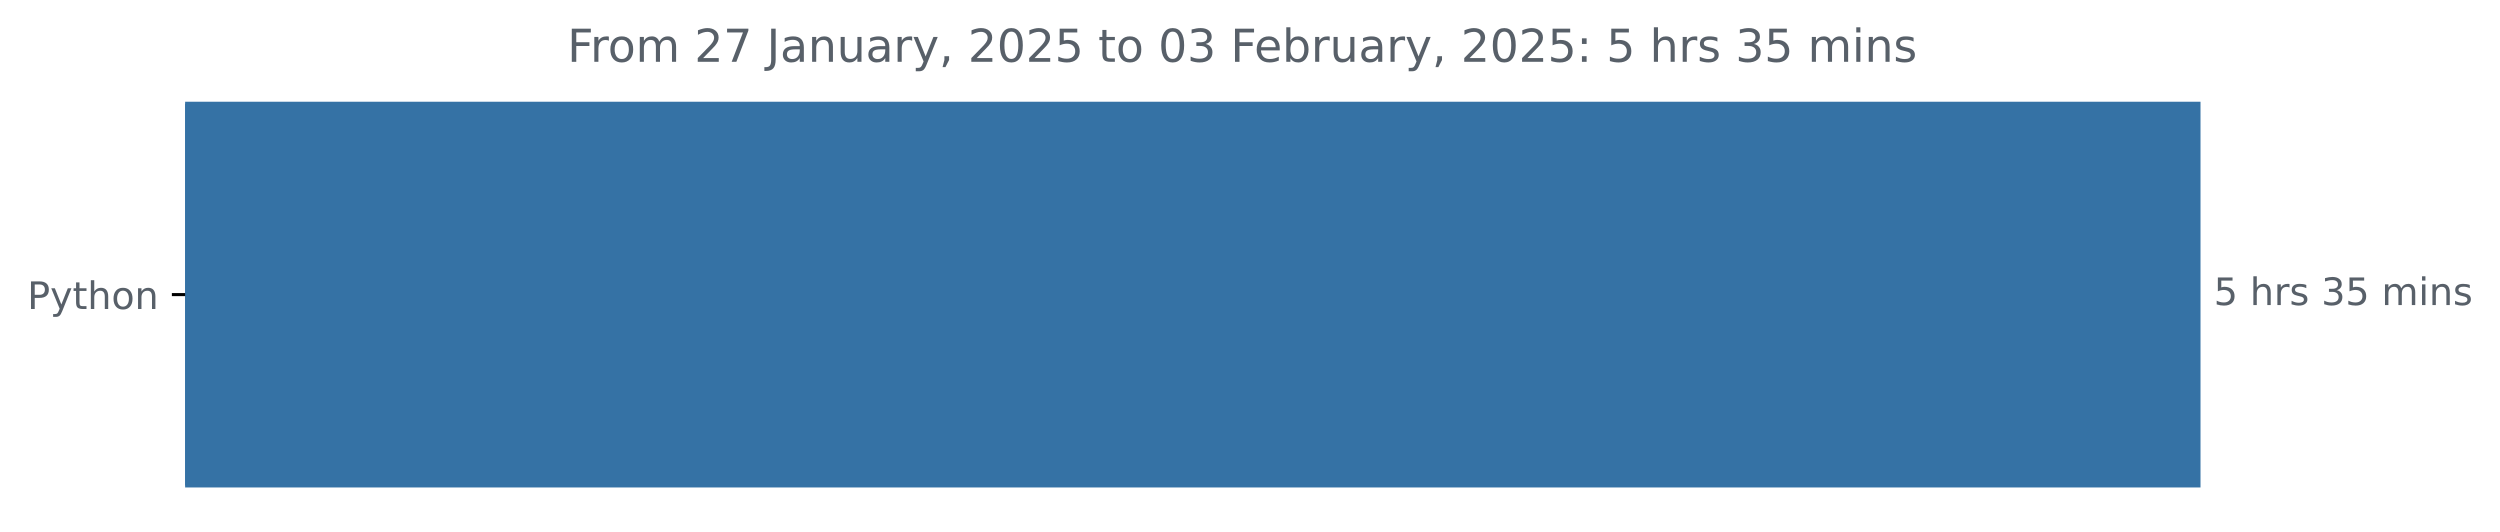
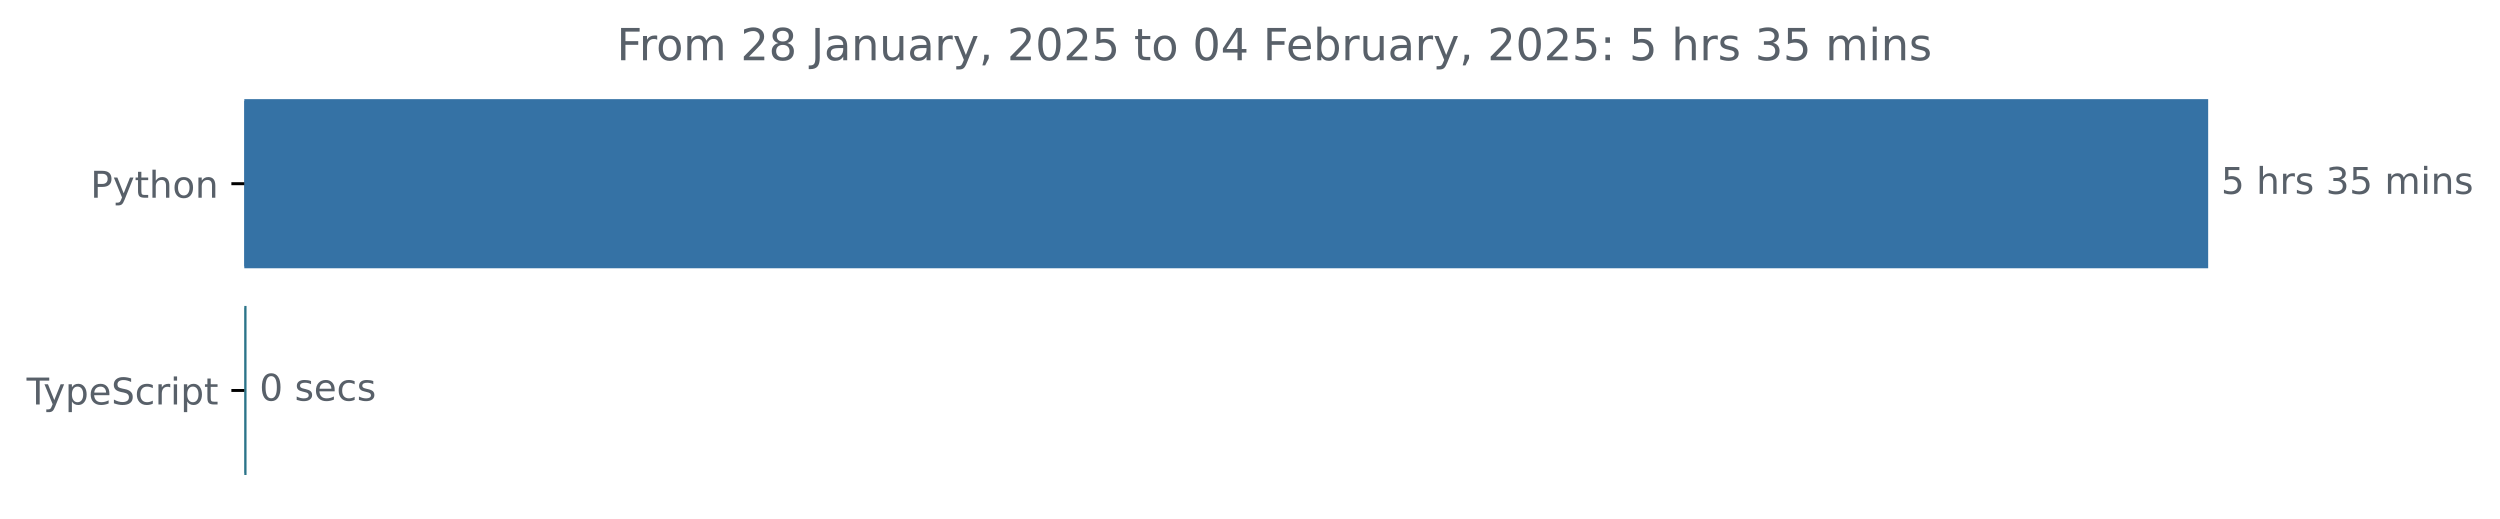
- <svg xmlns="http://www.w3.org/2000/svg" xmlns:xlink="http://www.w3.org/1999/xlink" width="659.836pt" height="140.398pt" viewBox="0 0 659.836 140.398" version="1.1">
+ <svg xmlns="http://www.w3.org/2000/svg" xmlns:xlink="http://www.w3.org/1999/xlink" width="677.144pt" height="140.398pt" viewBox="0 0 677.144 140.398" version="1.1">
  <defs>
    <style type="text/css">*{stroke-linejoin: round; stroke-linecap: butt}</style>
  </defs>
  <g id="figure_1">
    <g id="patch_1">
-       <path d="M 0 140.398  L 659.836 140.398  L 659.836 0  L 0 0  L 0 140.398  z " style="fill: none" />
+       <path d="M -0 140.398  L 677.144 140.398  L 677.144 0  L -0 0  L -0 140.398  z " style="fill: none" />
    </g>
    <g id="axes_1">
      <g id="patch_2">
-         <path d="M 48.862 27.358  L 580.291 27.358  L 580.291 128.158  L 48.862 128.158  z " clip-path="url(#p83331beb9f)" style="fill: #3572a5; stroke: #3572a5; stroke-linejoin: miter" />
+         <path d="M 66.17 27.358  L 597.599 27.358  L 597.599 72.158  L 66.17 72.158  z " clip-path="url(#pe47a065d4d)" style="fill: #3572a5; stroke: #3572a5; stroke-linejoin: miter" />
+       </g>
+       <g id="patch_3">
+         <path d="M 66.17 83.358  L 66.277 83.358  L 66.277 128.158  L 66.17 128.158  z " clip-path="url(#pe47a065d4d)" style="fill: #2b7489; stroke: #2b7489; stroke-linejoin: miter" />
      </g>
      <g id="matplotlib.axis_1" />
      <g id="matplotlib.axis_2">
        <g id="ytick_1">
          <g id="line2d_1">
            <defs>
-               <path id="m49a2da20b1" d="M 0 0  L -3.5 0  " style="stroke: #000000; stroke-width: 0.8" />
+               <path id="m9b7dd661f9" d="M 0 0  L -3.5 0  " style="stroke: #000000; stroke-width: 0.8" />
            </defs>
            <g>
-               <use xlink:href="#m49a2da20b1" x="48.862" y="77.758" style="stroke: #000000; stroke-width: 0.8" />
+               <use xlink:href="#m9b7dd661f9" x="66.17" y="49.758" style="stroke: #000000; stroke-width: 0.8" />
            </g>
          </g>
          <g id="text_1">
-             <g style="fill: #586069" transform="translate(7.2 81.55734) scale(0.1 -0.1)">
+             <g style="fill: #586069" transform="translate(24.50781 53.55734) scale(0.1 -0.1)">
              <defs>
                <path id="DejaVuSans-50" d="M 1259 4147  L 1259 2394  L 2053 2394  Q 2494 2394 2734 2622  Q 2975 2850 2975 3272  Q 2975 3691 2734 3919  Q 2494 4147 2053 4147  L 1259 4147  z M 628 4666  L 2053 4666  Q 2838 4666 3239 4311  Q 3641 3956 3641 3272  Q 3641 2581 3239 2228  Q 2838 1875 2053 1875  L 1259 1875  L 1259 0  L 628 0  L 628 4666  z " transform="scale(0.015625)" />
                <path id="DejaVuSans-79" d="M 2059 -325  Q 1816 -950 1584 -1140  Q 1353 -1331 966 -1331  L 506 -1331  L 506 -850  L 844 -850  Q 1081 -850 1212 -737  Q 1344 -625 1503 -206  L 1606 56  L 191 3500  L 800 3500  L 1894 763  L 2988 3500  L 3597 3500  L 2059 -325  z " transform="scale(0.015625)" />
                <path id="DejaVuSans-74" d="M 1172 4494  L 1172 3500  L 2356 3500  L 2356 3053  L 1172 3053  L 1172 1153  Q 1172 725 1289 603  Q 1406 481 1766 481  L 2356 481  L 2356 0  L 1766 0  Q 1100 0 847 248  Q 594 497 594 1153  L 594 3053  L 172 3053  L 172 3500  L 594 3500  L 594 4494  L 1172 4494  z " transform="scale(0.015625)" />
                <path id="DejaVuSans-68" d="M 3513 2113  L 3513 0  L 2938 0  L 2938 2094  Q 2938 2591 2744 2837  Q 2550 3084 2163 3084  Q 1697 3084 1428 2787  Q 1159 2491 1159 1978  L 1159 0  L 581 0  L 581 4863  L 1159 4863  L 1159 2956  Q 1366 3272 1645 3428  Q 1925 3584 2291 3584  Q 2894 3584 3203 3211  Q 3513 2838 3513 2113  z " transform="scale(0.015625)" />
                <path id="DejaVuSans-6f" d="M 1959 3097  Q 1497 3097 1228 2736  Q 959 2375 959 1747  Q 959 1119 1226 758  Q 1494 397 1959 397  Q 2419 397 2687 759  Q 2956 1122 2956 1747  Q 2956 2369 2687 2733  Q 2419 3097 1959 3097  z M 1959 3584  Q 2709 3584 3137 3096  Q 3566 2609 3566 1747  Q 3566 888 3137 398  Q 2709 -91 1959 -91  Q 1206 -91 779 398  Q 353 888 353 1747  Q 353 2609 779 3096  Q 1206 3584 1959 3584  z " transform="scale(0.015625)" />
                <path id="DejaVuSans-6e" d="M 3513 2113  L 3513 0  L 2938 0  L 2938 2094  Q 2938 2591 2744 2837  Q 2550 3084 2163 3084  Q 1697 3084 1428 2787  Q 1159 2491 1159 1978  L 1159 0  L 581 0  L 581 3500  L 1159 3500  L 1159 2956  Q 1366 3272 1645 3428  Q 1925 3584 2291 3584  Q 2894 3584 3203 3211  Q 3513 2838 3513 2113  z " transform="scale(0.015625)" />
              </defs>
              <use xlink:href="#DejaVuSans-50" />
              <use xlink:href="#DejaVuSans-79" x="60.303" />
              <use xlink:href="#DejaVuSans-74" x="119.482" />
              <use xlink:href="#DejaVuSans-68" x="158.691" />
              <use xlink:href="#DejaVuSans-6f" x="222.07" />
              <use xlink:href="#DejaVuSans-6e" x="283.252" />
            </g>
          </g>
        </g>
+         <g id="ytick_2">
+           <g id="line2d_2">
+             <g>
+               <use xlink:href="#m9b7dd661f9" x="66.17" y="105.758" style="stroke: #000000; stroke-width: 0.8" />
+             </g>
+           </g>
+           <g id="text_2">
+             <g style="fill: #586069" transform="translate(7.2 109.5573) scale(0.1 -0.1)">
+               <defs>
+                 <path id="DejaVuSans-54" d="M -19 4666  L 3928 4666  L 3928 4134  L 2272 4134  L 2272 0  L 1638 0  L 1638 4134  L -19 4134  L -19 4666  z " transform="scale(0.015625)" />
+                 <path id="DejaVuSans-70" d="M 1159 525  L 1159 -1331  L 581 -1331  L 581 3500  L 1159 3500  L 1159 2969  Q 1341 3281 1617 3432  Q 1894 3584 2278 3584  Q 2916 3584 3314 3078  Q 3713 2572 3713 1747  Q 3713 922 3314 415  Q 2916 -91 2278 -91  Q 1894 -91 1617 61  Q 1341 213 1159 525  z M 3116 1747  Q 3116 2381 2855 2742  Q 2594 3103 2138 3103  Q 1681 3103 1420 2742  Q 1159 2381 1159 1747  Q 1159 1113 1420 752  Q 1681 391 2138 391  Q 2594 391 2855 752  Q 3116 1113 3116 1747  z " transform="scale(0.015625)" />
+                 <path id="DejaVuSans-65" d="M 3597 1894  L 3597 1613  L 953 1613  Q 991 1019 1311 708  Q 1631 397 2203 397  Q 2534 397 2845 478  Q 3156 559 3463 722  L 3463 178  Q 3153 47 2828 -22  Q 2503 -91 2169 -91  Q 1331 -91 842 396  Q 353 884 353 1716  Q 353 2575 817 3079  Q 1281 3584 2069 3584  Q 2775 3584 3186 3129  Q 3597 2675 3597 1894  z M 3022 2063  Q 3016 2534 2758 2815  Q 2500 3097 2075 3097  Q 1594 3097 1305 2825  Q 1016 2553 972 2059  L 3022 2063  z " transform="scale(0.015625)" />
+                 <path id="DejaVuSans-53" d="M 3425 4513  L 3425 3897  Q 3066 4069 2747 4153  Q 2428 4238 2131 4238  Q 1616 4238 1336 4038  Q 1056 3838 1056 3469  Q 1056 3159 1242 3001  Q 1428 2844 1947 2747  L 2328 2669  Q 3034 2534 3370 2195  Q 3706 1856 3706 1288  Q 3706 609 3251 259  Q 2797 -91 1919 -91  Q 1588 -91 1214 -16  Q 841 59 441 206  L 441 856  Q 825 641 1194 531  Q 1563 422 1919 422  Q 2459 422 2753 634  Q 3047 847 3047 1241  Q 3047 1584 2836 1778  Q 2625 1972 2144 2069  L 1759 2144  Q 1053 2284 737 2584  Q 422 2884 422 3419  Q 422 4038 858 4394  Q 1294 4750 2059 4750  Q 2388 4750 2728 4690  Q 3069 4631 3425 4513  z " transform="scale(0.015625)" />
+                 <path id="DejaVuSans-63" d="M 3122 3366  L 3122 2828  Q 2878 2963 2633 3030  Q 2388 3097 2138 3097  Q 1578 3097 1268 2742  Q 959 2388 959 1747  Q 959 1106 1268 751  Q 1578 397 2138 397  Q 2388 397 2633 464  Q 2878 531 3122 666  L 3122 134  Q 2881 22 2623 -34  Q 2366 -91 2075 -91  Q 1284 -91 818 406  Q 353 903 353 1747  Q 353 2603 823 3093  Q 1294 3584 2113 3584  Q 2378 3584 2631 3529  Q 2884 3475 3122 3366  z " transform="scale(0.015625)" />
+                 <path id="DejaVuSans-72" d="M 2631 2963  Q 2534 3019 2420 3045  Q 2306 3072 2169 3072  Q 1681 3072 1420 2755  Q 1159 2438 1159 1844  L 1159 0  L 581 0  L 581 3500  L 1159 3500  L 1159 2956  Q 1341 3275 1631 3429  Q 1922 3584 2338 3584  Q 2397 3584 2469 3576  Q 2541 3569 2628 3553  L 2631 2963  z " transform="scale(0.015625)" />
+                 <path id="DejaVuSans-69" d="M 603 3500  L 1178 3500  L 1178 0  L 603 0  L 603 3500  z M 603 4863  L 1178 4863  L 1178 4134  L 603 4134  L 603 4863  z " transform="scale(0.015625)" />
+               </defs>
+               <use xlink:href="#DejaVuSans-54" />
+               <use xlink:href="#DejaVuSans-79" x="45.459" />
+               <use xlink:href="#DejaVuSans-70" x="104.639" />
+               <use xlink:href="#DejaVuSans-65" x="168.115" />
+               <use xlink:href="#DejaVuSans-53" x="229.639" />
+               <use xlink:href="#DejaVuSans-63" x="293.115" />
+               <use xlink:href="#DejaVuSans-72" x="348.096" />
+               <use xlink:href="#DejaVuSans-69" x="389.209" />
+               <use xlink:href="#DejaVuSans-70" x="416.992" />
+               <use xlink:href="#DejaVuSans-74" x="480.469" />
+             </g>
+           </g>
+         </g>
      </g>
-       <g id="text_2">
-         <g style="fill: #586069" transform="translate(584.2911 80.5175) scale(0.1 -0.1)">
+       <g id="text_3">
+         <g style="fill: #586069" transform="translate(601.5989 52.5175) scale(0.1 -0.1)">
          <defs>
            <path id="DejaVuSans-35" d="M 691 4666  L 3169 4666  L 3169 4134  L 1269 4134  L 1269 2991  Q 1406 3038 1543 3061  Q 1681 3084 1819 3084  Q 2600 3084 3056 2656  Q 3513 2228 3513 1497  Q 3513 744 3044 326  Q 2575 -91 1722 -91  Q 1428 -91 1123 -41  Q 819 9 494 109  L 494 744  Q 775 591 1075 516  Q 1375 441 1709 441  Q 2250 441 2565 725  Q 2881 1009 2881 1497  Q 2881 1984 2565 2268  Q 2250 2553 1709 2553  Q 1456 2553 1204 2497  Q 953 2441 691 2322  L 691 4666  z " transform="scale(0.015625)" />
            <path id="DejaVuSans-20" transform="scale(0.015625)" />
-             <path id="DejaVuSans-72" d="M 2631 2963  Q 2534 3019 2420 3045  Q 2306 3072 2169 3072  Q 1681 3072 1420 2755  Q 1159 2438 1159 1844  L 1159 0  L 581 0  L 581 3500  L 1159 3500  L 1159 2956  Q 1341 3275 1631 3429  Q 1922 3584 2338 3584  Q 2397 3584 2469 3576  Q 2541 3569 2628 3553  L 2631 2963  z " transform="scale(0.015625)" />
            <path id="DejaVuSans-73" d="M 2834 3397  L 2834 2853  Q 2591 2978 2328 3040  Q 2066 3103 1784 3103  Q 1356 3103 1142 2972  Q 928 2841 928 2578  Q 928 2378 1081 2264  Q 1234 2150 1697 2047  L 1894 2003  Q 2506 1872 2764 1633  Q 3022 1394 3022 966  Q 3022 478 2636 193  Q 2250 -91 1575 -91  Q 1294 -91 989 -36  Q 684 19 347 128  L 347 722  Q 666 556 975 473  Q 1284 391 1588 391  Q 1994 391 2212 530  Q 2431 669 2431 922  Q 2431 1156 2273 1281  Q 2116 1406 1581 1522  L 1381 1569  Q 847 1681 609 1914  Q 372 2147 372 2553  Q 372 3047 722 3315  Q 1072 3584 1716 3584  Q 2034 3584 2315 3537  Q 2597 3491 2834 3397  z " transform="scale(0.015625)" />
            <path id="DejaVuSans-33" d="M 2597 2516  Q 3050 2419 3304 2112  Q 3559 1806 3559 1356  Q 3559 666 3084 287  Q 2609 -91 1734 -91  Q 1441 -91 1130 -33  Q 819 25 488 141  L 488 750  Q 750 597 1062 519  Q 1375 441 1716 441  Q 2309 441 2620 675  Q 2931 909 2931 1356  Q 2931 1769 2642 2001  Q 2353 2234 1838 2234  L 1294 2234  L 1294 2753  L 1863 2753  Q 2328 2753 2575 2939  Q 2822 3125 2822 3475  Q 2822 3834 2567 4026  Q 2313 4219 1838 4219  Q 1578 4219 1281 4162  Q 984 4106 628 3988  L 628 4550  Q 988 4650 1302 4700  Q 1616 4750 1894 4750  Q 2613 4750 3031 4423  Q 3450 4097 3450 3541  Q 3450 3153 3228 2886  Q 3006 2619 2597 2516  z " transform="scale(0.015625)" />
            <path id="DejaVuSans-6d" d="M 3328 2828  Q 3544 3216 3844 3400  Q 4144 3584 4550 3584  Q 5097 3584 5394 3201  Q 5691 2819 5691 2113  L 5691 0  L 5113 0  L 5113 2094  Q 5113 2597 4934 2840  Q 4756 3084 4391 3084  Q 3944 3084 3684 2787  Q 3425 2491 3425 1978  L 3425 0  L 2847 0  L 2847 2094  Q 2847 2600 2669 2842  Q 2491 3084 2119 3084  Q 1678 3084 1418 2786  Q 1159 2488 1159 1978  L 1159 0  L 581 0  L 581 3500  L 1159 3500  L 1159 2956  Q 1356 3278 1631 3431  Q 1906 3584 2284 3584  Q 2666 3584 2933 3390  Q 3200 3197 3328 2828  z " transform="scale(0.015625)" />
-             <path id="DejaVuSans-69" d="M 603 3500  L 1178 3500  L 1178 0  L 603 0  L 603 3500  z M 603 4863  L 1178 4863  L 1178 4134  L 603 4134  L 603 4863  z " transform="scale(0.015625)" />
          </defs>
          <use xlink:href="#DejaVuSans-35" />
          <use xlink:href="#DejaVuSans-20" x="63.623" />
          <use xlink:href="#DejaVuSans-68" x="95.41" />
          <use xlink:href="#DejaVuSans-72" x="158.789" />
          <use xlink:href="#DejaVuSans-73" x="199.902" />
          <use xlink:href="#DejaVuSans-20" x="252.002" />
          <use xlink:href="#DejaVuSans-33" x="283.789" />
          <use xlink:href="#DejaVuSans-35" x="347.412" />
          <use xlink:href="#DejaVuSans-20" x="411.035" />
          <use xlink:href="#DejaVuSans-6d" x="442.822" />
          <use xlink:href="#DejaVuSans-69" x="540.234" />
          <use xlink:href="#DejaVuSans-6e" x="568.018" />
          <use xlink:href="#DejaVuSans-73" x="631.396" />
        </g>
      </g>
-       <g id="text_3">
-         <g style="fill: #586069" transform="translate(149.7366 16.31812) scale(0.12 -0.12)">
+       <g id="text_4">
+         <g style="fill: #586069" transform="translate(70.27662 108.5175) scale(0.1 -0.1)">
+           <defs>
+             <path id="DejaVuSans-30" d="M 2034 4250  Q 1547 4250 1301 3770  Q 1056 3291 1056 2328  Q 1056 1369 1301 889  Q 1547 409 2034 409  Q 2525 409 2770 889  Q 3016 1369 3016 2328  Q 3016 3291 2770 3770  Q 2525 4250 2034 4250  z M 2034 4750  Q 2819 4750 3233 4129  Q 3647 3509 3647 2328  Q 3647 1150 3233 529  Q 2819 -91 2034 -91  Q 1250 -91 836 529  Q 422 1150 422 2328  Q 422 3509 836 4129  Q 1250 4750 2034 4750  z " transform="scale(0.015625)" />
+           </defs>
+           <use xlink:href="#DejaVuSans-30" />
+           <use xlink:href="#DejaVuSans-20" x="63.623" />
+           <use xlink:href="#DejaVuSans-73" x="95.41" />
+           <use xlink:href="#DejaVuSans-65" x="147.51" />
+           <use xlink:href="#DejaVuSans-63" x="209.033" />
+           <use xlink:href="#DejaVuSans-73" x="264.014" />
+         </g>
+       </g>
+       <g id="text_5">
+         <g style="fill: #586069" transform="translate(167.0444 16.31812) scale(0.12 -0.12)">
          <defs>
            <path id="DejaVuSans-46" d="M 628 4666  L 3309 4666  L 3309 4134  L 1259 4134  L 1259 2759  L 3109 2759  L 3109 2228  L 1259 2228  L 1259 0  L 628 0  L 628 4666  z " transform="scale(0.015625)" />
            <path id="DejaVuSans-32" d="M 1228 531  L 3431 531  L 3431 0  L 469 0  L 469 531  Q 828 903 1448 1529  Q 2069 2156 2228 2338  Q 2531 2678 2651 2914  Q 2772 3150 2772 3378  Q 2772 3750 2511 3984  Q 2250 4219 1831 4219  Q 1534 4219 1204 4116  Q 875 4013 500 3803  L 500 4441  Q 881 4594 1212 4672  Q 1544 4750 1819 4750  Q 2544 4750 2975 4387  Q 3406 4025 3406 3419  Q 3406 3131 3298 2873  Q 3191 2616 2906 2266  Q 2828 2175 2409 1742  Q 1991 1309 1228 531  z " transform="scale(0.015625)" />
-             <path id="DejaVuSans-37" d="M 525 4666  L 3525 4666  L 3525 4397  L 1831 0  L 1172 0  L 2766 4134  L 525 4134  L 525 4666  z " transform="scale(0.015625)" />
+             <path id="DejaVuSans-38" d="M 2034 2216  Q 1584 2216 1326 1975  Q 1069 1734 1069 1313  Q 1069 891 1326 650  Q 1584 409 2034 409  Q 2484 409 2743 651  Q 3003 894 3003 1313  Q 3003 1734 2745 1975  Q 2488 2216 2034 2216  z M 1403 2484  Q 997 2584 770 2862  Q 544 3141 544 3541  Q 544 4100 942 4425  Q 1341 4750 2034 4750  Q 2731 4750 3128 4425  Q 3525 4100 3525 3541  Q 3525 3141 3298 2862  Q 3072 2584 2669 2484  Q 3125 2378 3379 2068  Q 3634 1759 3634 1313  Q 3634 634 3220 271  Q 2806 -91 2034 -91  Q 1263 -91 848 271  Q 434 634 434 1313  Q 434 1759 690 2068  Q 947 2378 1403 2484  z M 1172 3481  Q 1172 3119 1398 2916  Q 1625 2713 2034 2713  Q 2441 2713 2670 2916  Q 2900 3119 2900 3481  Q 2900 3844 2670 4047  Q 2441 4250 2034 4250  Q 1625 4250 1398 4047  Q 1172 3844 1172 3481  z " transform="scale(0.015625)" />
            <path id="DejaVuSans-4a" d="M 628 4666  L 1259 4666  L 1259 325  Q 1259 -519 939 -900  Q 619 -1281 -91 -1281  L -331 -1281  L -331 -750  L -134 -750  Q 284 -750 456 -515  Q 628 -281 628 325  L 628 4666  z " transform="scale(0.015625)" />
            <path id="DejaVuSans-61" d="M 2194 1759  Q 1497 1759 1228 1600  Q 959 1441 959 1056  Q 959 750 1161 570  Q 1363 391 1709 391  Q 2188 391 2477 730  Q 2766 1069 2766 1631  L 2766 1759  L 2194 1759  z M 3341 1997  L 3341 0  L 2766 0  L 2766 531  Q 2569 213 2275 61  Q 1981 -91 1556 -91  Q 1019 -91 701 211  Q 384 513 384 1019  Q 384 1609 779 1909  Q 1175 2209 1959 2209  L 2766 2209  L 2766 2266  Q 2766 2663 2505 2880  Q 2244 3097 1772 3097  Q 1472 3097 1187 3025  Q 903 2953 641 2809  L 641 3341  Q 956 3463 1253 3523  Q 1550 3584 1831 3584  Q 2591 3584 2966 3190  Q 3341 2797 3341 1997  z " transform="scale(0.015625)" />
            <path id="DejaVuSans-75" d="M 544 1381  L 544 3500  L 1119 3500  L 1119 1403  Q 1119 906 1312 657  Q 1506 409 1894 409  Q 2359 409 2629 706  Q 2900 1003 2900 1516  L 2900 3500  L 3475 3500  L 3475 0  L 2900 0  L 2900 538  Q 2691 219 2414 64  Q 2138 -91 1772 -91  Q 1169 -91 856 284  Q 544 659 544 1381  z M 1991 3584  L 1991 3584  z " transform="scale(0.015625)" />
            <path id="DejaVuSans-2c" d="M 750 794  L 1409 794  L 1409 256  L 897 -744  L 494 -744  L 750 256  L 750 794  z " transform="scale(0.015625)" />
-             <path id="DejaVuSans-30" d="M 2034 4250  Q 1547 4250 1301 3770  Q 1056 3291 1056 2328  Q 1056 1369 1301 889  Q 1547 409 2034 409  Q 2525 409 2770 889  Q 3016 1369 3016 2328  Q 3016 3291 2770 3770  Q 2525 4250 2034 4250  z M 2034 4750  Q 2819 4750 3233 4129  Q 3647 3509 3647 2328  Q 3647 1150 3233 529  Q 2819 -91 2034 -91  Q 1250 -91 836 529  Q 422 1150 422 2328  Q 422 3509 836 4129  Q 1250 4750 2034 4750  z " transform="scale(0.015625)" />
-             <path id="DejaVuSans-65" d="M 3597 1894  L 3597 1613  L 953 1613  Q 991 1019 1311 708  Q 1631 397 2203 397  Q 2534 397 2845 478  Q 3156 559 3463 722  L 3463 178  Q 3153 47 2828 -22  Q 2503 -91 2169 -91  Q 1331 -91 842 396  Q 353 884 353 1716  Q 353 2575 817 3079  Q 1281 3584 2069 3584  Q 2775 3584 3186 3129  Q 3597 2675 3597 1894  z M 3022 2063  Q 3016 2534 2758 2815  Q 2500 3097 2075 3097  Q 1594 3097 1305 2825  Q 1016 2553 972 2059  L 3022 2063  z " transform="scale(0.015625)" />
+             <path id="DejaVuSans-34" d="M 2419 4116  L 825 1625  L 2419 1625  L 2419 4116  z M 2253 4666  L 3047 4666  L 3047 1625  L 3713 1625  L 3713 1100  L 3047 1100  L 3047 0  L 2419 0  L 2419 1100  L 313 1100  L 313 1709  L 2253 4666  z " transform="scale(0.015625)" />
            <path id="DejaVuSans-62" d="M 3116 1747  Q 3116 2381 2855 2742  Q 2594 3103 2138 3103  Q 1681 3103 1420 2742  Q 1159 2381 1159 1747  Q 1159 1113 1420 752  Q 1681 391 2138 391  Q 2594 391 2855 752  Q 3116 1113 3116 1747  z M 1159 2969  Q 1341 3281 1617 3432  Q 1894 3584 2278 3584  Q 2916 3584 3314 3078  Q 3713 2572 3713 1747  Q 3713 922 3314 415  Q 2916 -91 2278 -91  Q 1894 -91 1617 61  Q 1341 213 1159 525  L 1159 0  L 581 0  L 581 4863  L 1159 4863  L 1159 2969  z " transform="scale(0.015625)" />
            <path id="DejaVuSans-3a" d="M 750 794  L 1409 794  L 1409 0  L 750 0  L 750 794  z M 750 3309  L 1409 3309  L 1409 2516  L 750 2516  L 750 3309  z " transform="scale(0.015625)" />
          </defs>
          <use xlink:href="#DejaVuSans-46" />
          <use xlink:href="#DejaVuSans-72" x="50.27" />
          <use xlink:href="#DejaVuSans-6f" x="89.133" />
          <use xlink:href="#DejaVuSans-6d" x="150.314" />
          <use xlink:href="#DejaVuSans-20" x="247.727" />
          <use xlink:href="#DejaVuSans-32" x="279.514" />
-           <use xlink:href="#DejaVuSans-37" x="343.137" />
+           <use xlink:href="#DejaVuSans-38" x="343.137" />
          <use xlink:href="#DejaVuSans-20" x="406.76" />
          <use xlink:href="#DejaVuSans-4a" x="438.547" />
          <use xlink:href="#DejaVuSans-61" x="468.039" />
          <use xlink:href="#DejaVuSans-6e" x="529.318" />
          <use xlink:href="#DejaVuSans-75" x="592.697" />
          <use xlink:href="#DejaVuSans-61" x="656.076" />
          <use xlink:href="#DejaVuSans-72" x="717.355" />
          <use xlink:href="#DejaVuSans-79" x="758.469" />
          <use xlink:href="#DejaVuSans-2c" x="817.648" />
          <use xlink:href="#DejaVuSans-20" x="849.436" />
          <use xlink:href="#DejaVuSans-32" x="881.223" />
          <use xlink:href="#DejaVuSans-30" x="944.846" />
          <use xlink:href="#DejaVuSans-32" x="1008.469" />
          <use xlink:href="#DejaVuSans-35" x="1072.092" />
          <use xlink:href="#DejaVuSans-20" x="1135.715" />
          <use xlink:href="#DejaVuSans-74" x="1167.502" />
          <use xlink:href="#DejaVuSans-6f" x="1206.711" />
          <use xlink:href="#DejaVuSans-20" x="1267.893" />
          <use xlink:href="#DejaVuSans-30" x="1299.68" />
-           <use xlink:href="#DejaVuSans-33" x="1363.303" />
+           <use xlink:href="#DejaVuSans-34" x="1363.303" />
          <use xlink:href="#DejaVuSans-20" x="1426.926" />
          <use xlink:href="#DejaVuSans-46" x="1458.713" />
          <use xlink:href="#DejaVuSans-65" x="1510.732" />
          <use xlink:href="#DejaVuSans-62" x="1572.256" />
          <use xlink:href="#DejaVuSans-72" x="1635.732" />
          <use xlink:href="#DejaVuSans-75" x="1676.846" />
          <use xlink:href="#DejaVuSans-61" x="1740.225" />
          <use xlink:href="#DejaVuSans-72" x="1801.504" />
          <use xlink:href="#DejaVuSans-79" x="1842.617" />
          <use xlink:href="#DejaVuSans-2c" x="1901.797" />
          <use xlink:href="#DejaVuSans-20" x="1933.584" />
          <use xlink:href="#DejaVuSans-32" x="1965.371" />
          <use xlink:href="#DejaVuSans-30" x="2028.994" />
          <use xlink:href="#DejaVuSans-32" x="2092.617" />
          <use xlink:href="#DejaVuSans-35" x="2156.24" />
          <use xlink:href="#DejaVuSans-3a" x="2219.863" />
          <use xlink:href="#DejaVuSans-20" x="2253.555" />
          <use xlink:href="#DejaVuSans-35" x="2285.342" />
          <use xlink:href="#DejaVuSans-20" x="2348.965" />
          <use xlink:href="#DejaVuSans-68" x="2380.752" />
          <use xlink:href="#DejaVuSans-72" x="2444.131" />
          <use xlink:href="#DejaVuSans-73" x="2485.244" />
          <use xlink:href="#DejaVuSans-20" x="2537.344" />
          <use xlink:href="#DejaVuSans-33" x="2569.131" />
          <use xlink:href="#DejaVuSans-35" x="2632.754" />
          <use xlink:href="#DejaVuSans-20" x="2696.377" />
          <use xlink:href="#DejaVuSans-6d" x="2728.164" />
          <use xlink:href="#DejaVuSans-69" x="2825.576" />
          <use xlink:href="#DejaVuSans-6e" x="2853.359" />
          <use xlink:href="#DejaVuSans-73" x="2916.738" />
        </g>
      </g>
    </g>
  </g>
  <defs>
-     <clipPath id="p83331beb9f">
-       <rect x="48.862" y="22.318" width="558" height="110.88" />
+     <clipPath id="pe47a065d4d">
+       <rect x="66.17" y="22.318" width="558" height="110.88" />
    </clipPath>
  </defs>
</svg>
